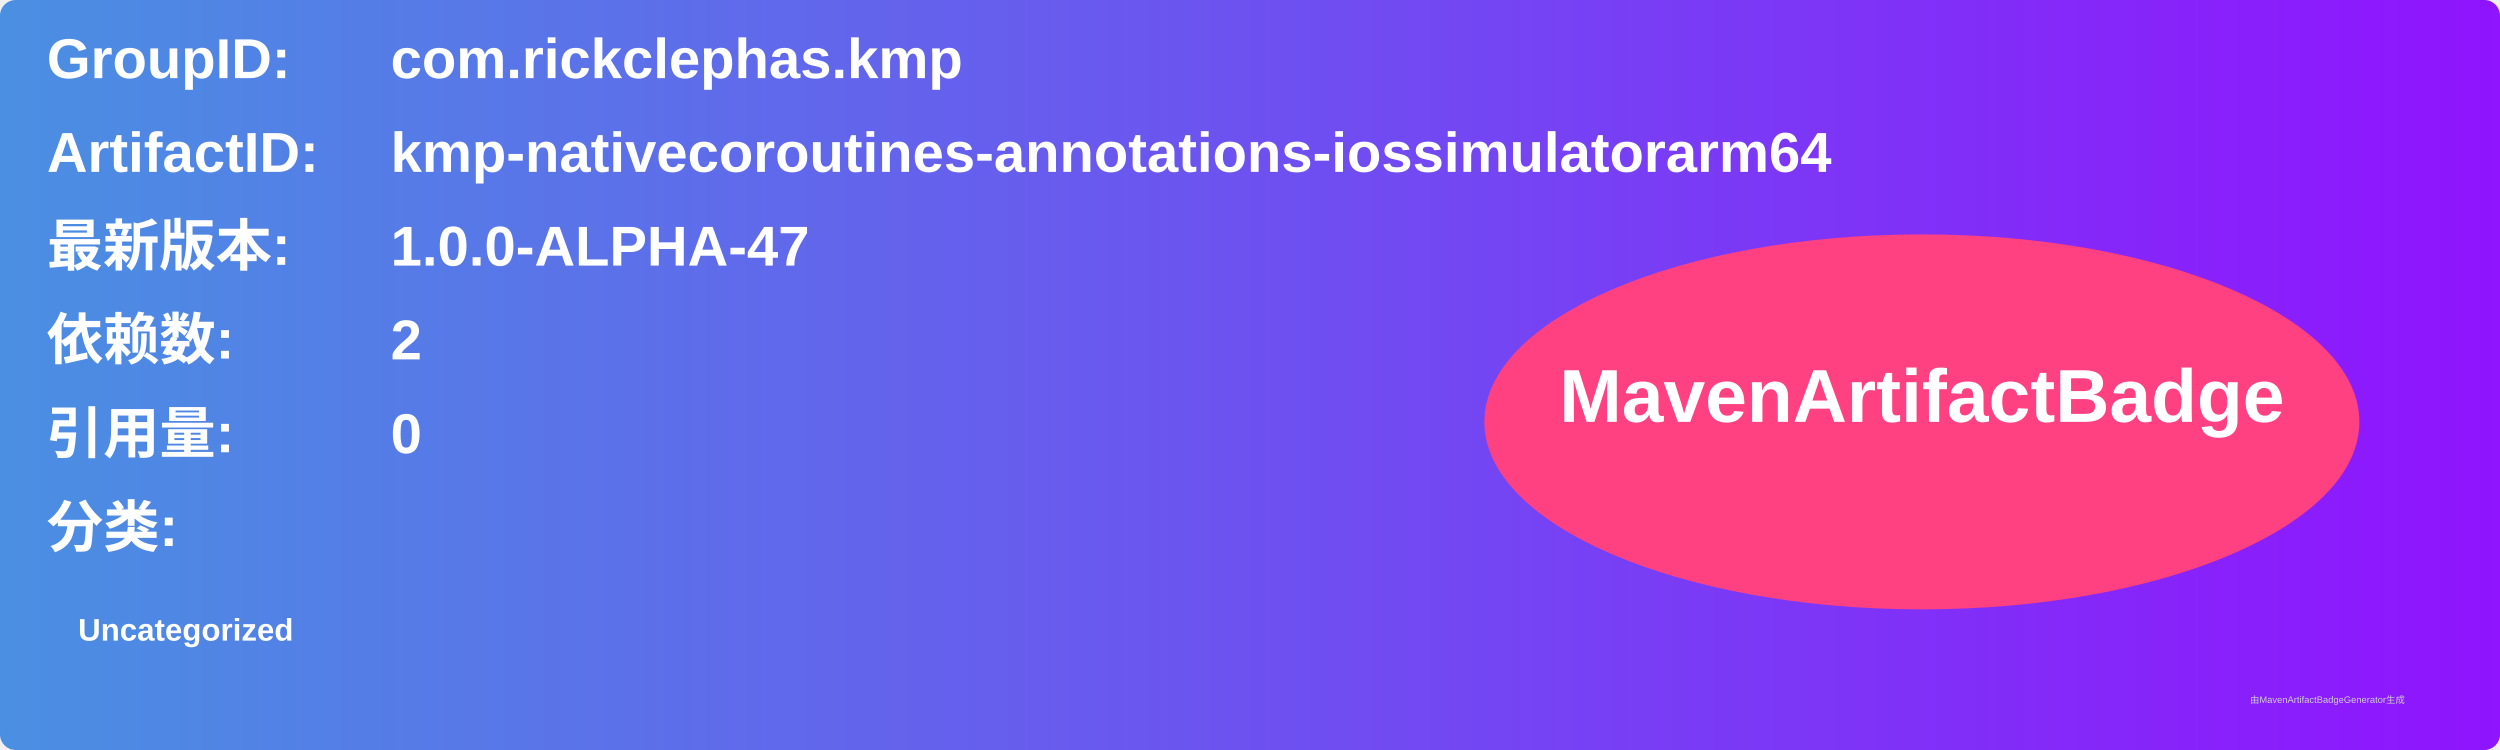
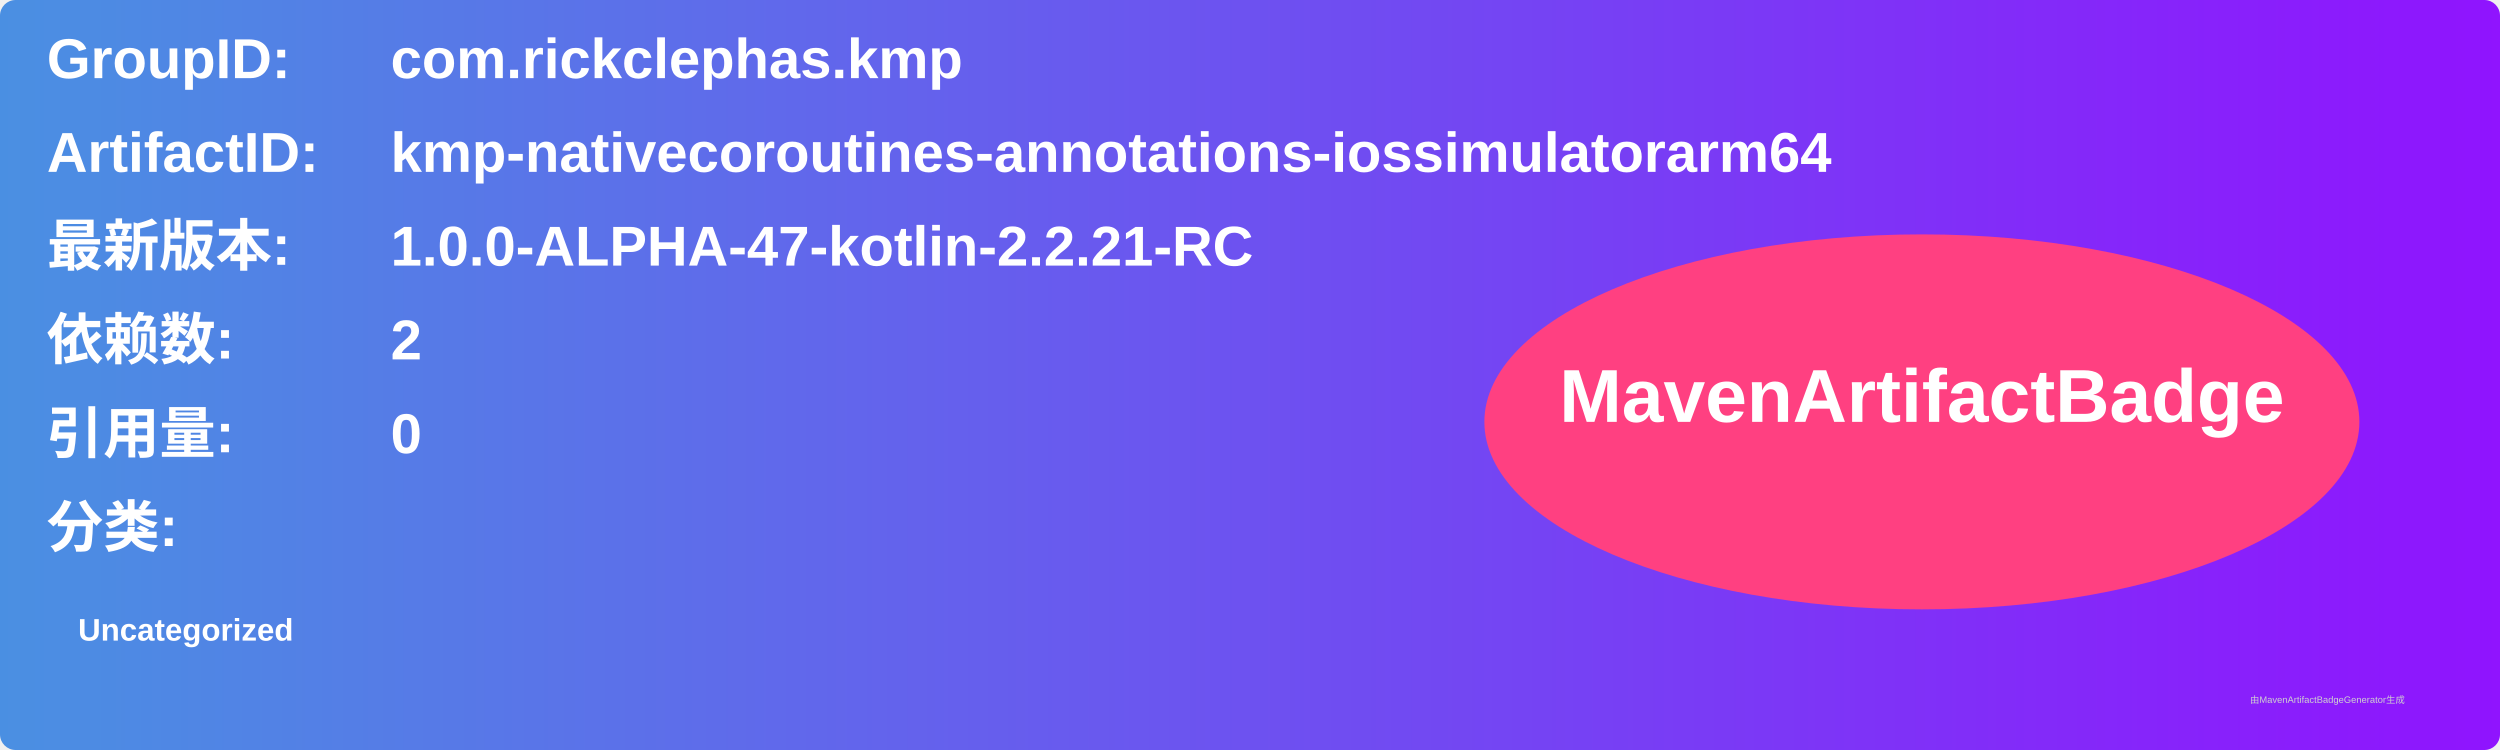
<svg xmlns="http://www.w3.org/2000/svg" width="800" height="240" viewBox="0 0 800 240">
  <linearGradient id="grad" x1="0%" y1="0%" x2="100%" y2="0%">
    <stop offset="0%" stop-color="#4a90e2" />
    <stop offset="100%" stop-color="#9013fe" />
  </linearGradient>
  <rect width="100%" height="100%" rx="5" ry="5" fill="url(#grad)" />
  <g transform="translate(15, 15)">
    <text x="0" y="10" font-family="Arial" font-size="18" fill="white" font-weight="bold" width="260">GroupID:</text>
    <text x="110" y="10" font-family="Arial" font-size="18" fill="white" font-weight="bold" width="460">com.rickclephas.kmp</text>
    <text x="0" y="40" font-family="Arial" font-size="18" fill="white" font-weight="bold" width="260">ArtifactID:</text>
    <text x="110" y="40" font-family="Arial" font-size="18" fill="white" font-weight="bold" width="460">kmp-nativecoroutines-annotations-iossimulatorarm64</text>
    <text x="0" y="70" font-family="Arial" font-size="18" fill="white" font-weight="bold">最新版本:</text>
    <text x="110" y="70" font-family="Arial" font-size="18" fill="white" font-weight="bold">
-       <tspan font-weight="bold">1.0.0-ALPHA-47</tspan>
+       <tspan font-weight="bold">1.0.0-ALPHA-47-kotlin-2.2.21-RC</tspan>
    </text>
    <text x="0" y="100" font-family="Arial" font-size="18" fill="white" font-weight="bold">依赖数: </text>
    <text x="110" y="100" font-family="Arial" font-size="18" fill="white">
      <tspan font-weight="bold">2</tspan>
    </text>
    <text x="0" y="130" font-family="Arial" font-size="18" fill="white" font-weight="bold">引用量: </text>
    <text x="110" y="130" font-family="Arial" font-size="18" fill="white">
      <tspan font-weight="bold">0</tspan>
    </text>
    <text x="0" y="160" font-family="Arial" font-size="18" fill="white" font-weight="bold">分类:</text>
    <text x="10" y="190" font-family="Arial" font-size="10" fill="white">
      <tspan font-weight="bold">Uncategorized</tspan>
    </text>
    <ellipse cx="600" cy="120" rx="140" ry="60" fill="#ff4081" />
    <text x="600" y="120" text-anchor="middle" font-family="Arial" font-size="24" fill="white" font-weight="bold">MavenArtifactBadge</text>
  </g>
  <text x="720" y="225" font-family="Arial" font-size="3" fill="#d0d0d0">由MavenArtifactBadgeGenerator生成</text>
</svg>
